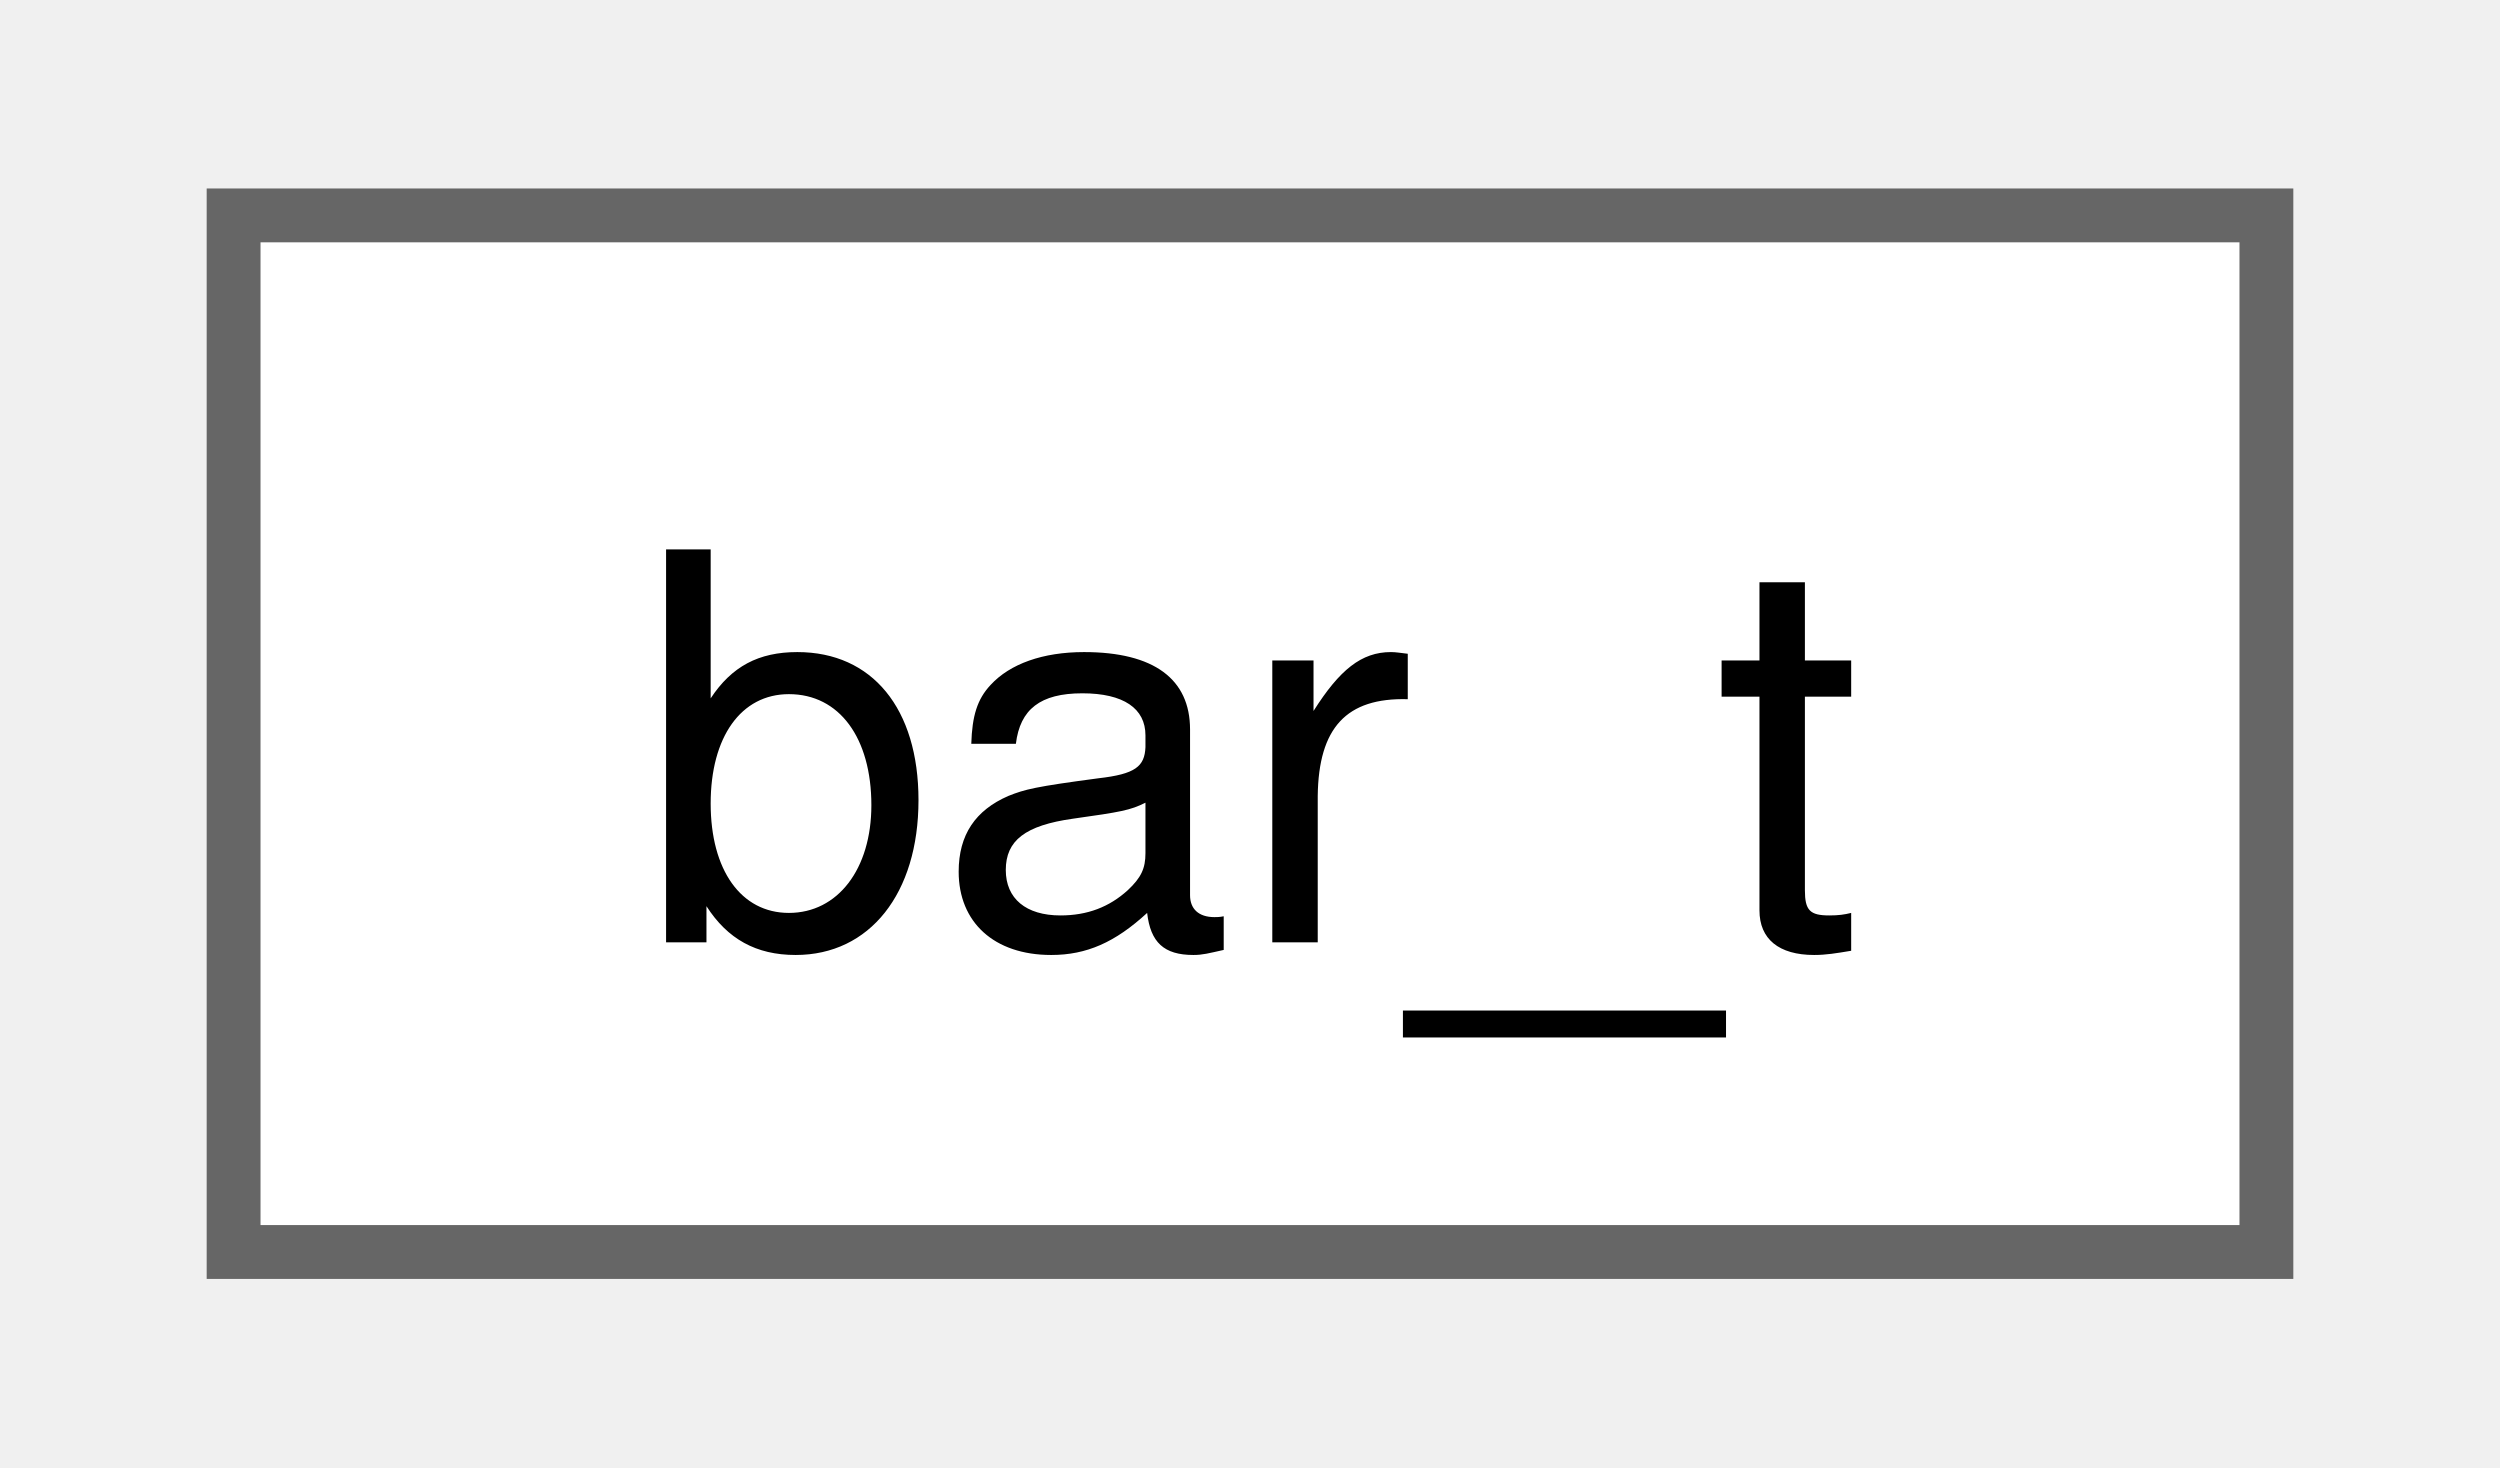
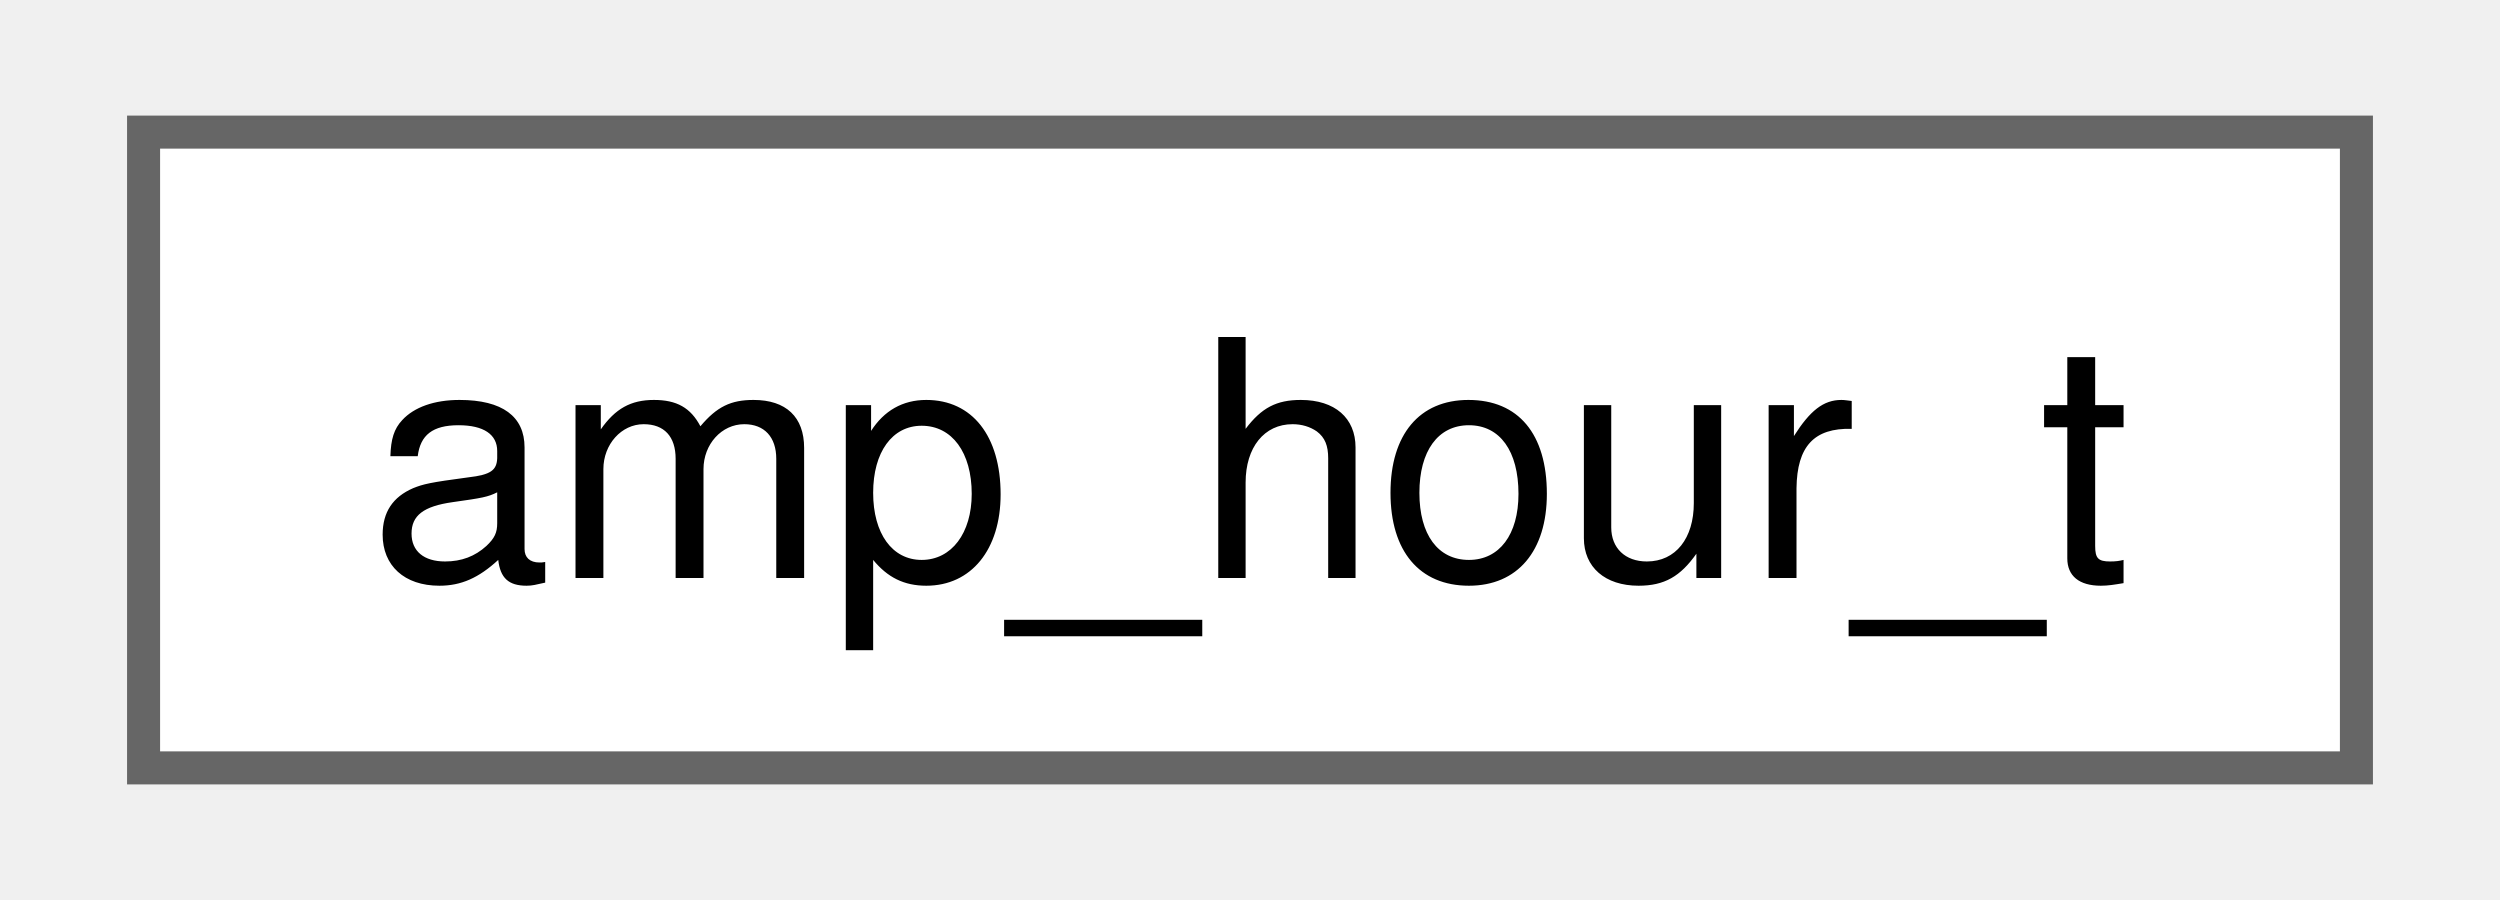
- <svg xmlns="http://www.w3.org/2000/svg" xmlns:xlink="http://www.w3.org/1999/xlink" width="46pt" height="27pt" viewBox="0.00 0.00 45.75 27.25">
+ <svg xmlns="http://www.w3.org/2000/svg" xmlns:xlink="http://www.w3.org/1999/xlink" width="75pt" height="27pt" viewBox="0.00 0.00 75.00 27.25">
  <g id="graph0" class="graph" transform="scale(1 1) rotate(0) translate(4 23.25)">
    <g id="Node000000" class="node">
      <g id="a_Node000000">
-         <a xlink:href="structbar__t.html" target="_top" xlink:title=" ">
-           <polygon fill="white" stroke="#666666" points="37.75,-19.25 0,-19.25 0,0 37.75,0 37.75,-19.25" />
-           <text text-anchor="middle" x="18.88" y="-5.75" font-family="Helvetica,sans-Serif" font-size="10.00">bar_t</text>
+         <a xlink:href="structamp__hour__t.html" target="_top" xlink:title=" ">
+           <polygon fill="white" stroke="#666666" points="67,-19.25 0,-19.25 0,0 67,0 67,-19.25" />
+           <text text-anchor="middle" x="33.5" y="-5.75" font-family="Helvetica,sans-Serif" font-size="10.00">amp_hour_t</text>
        </a>
      </g>
    </g>
  </g>
</svg>
